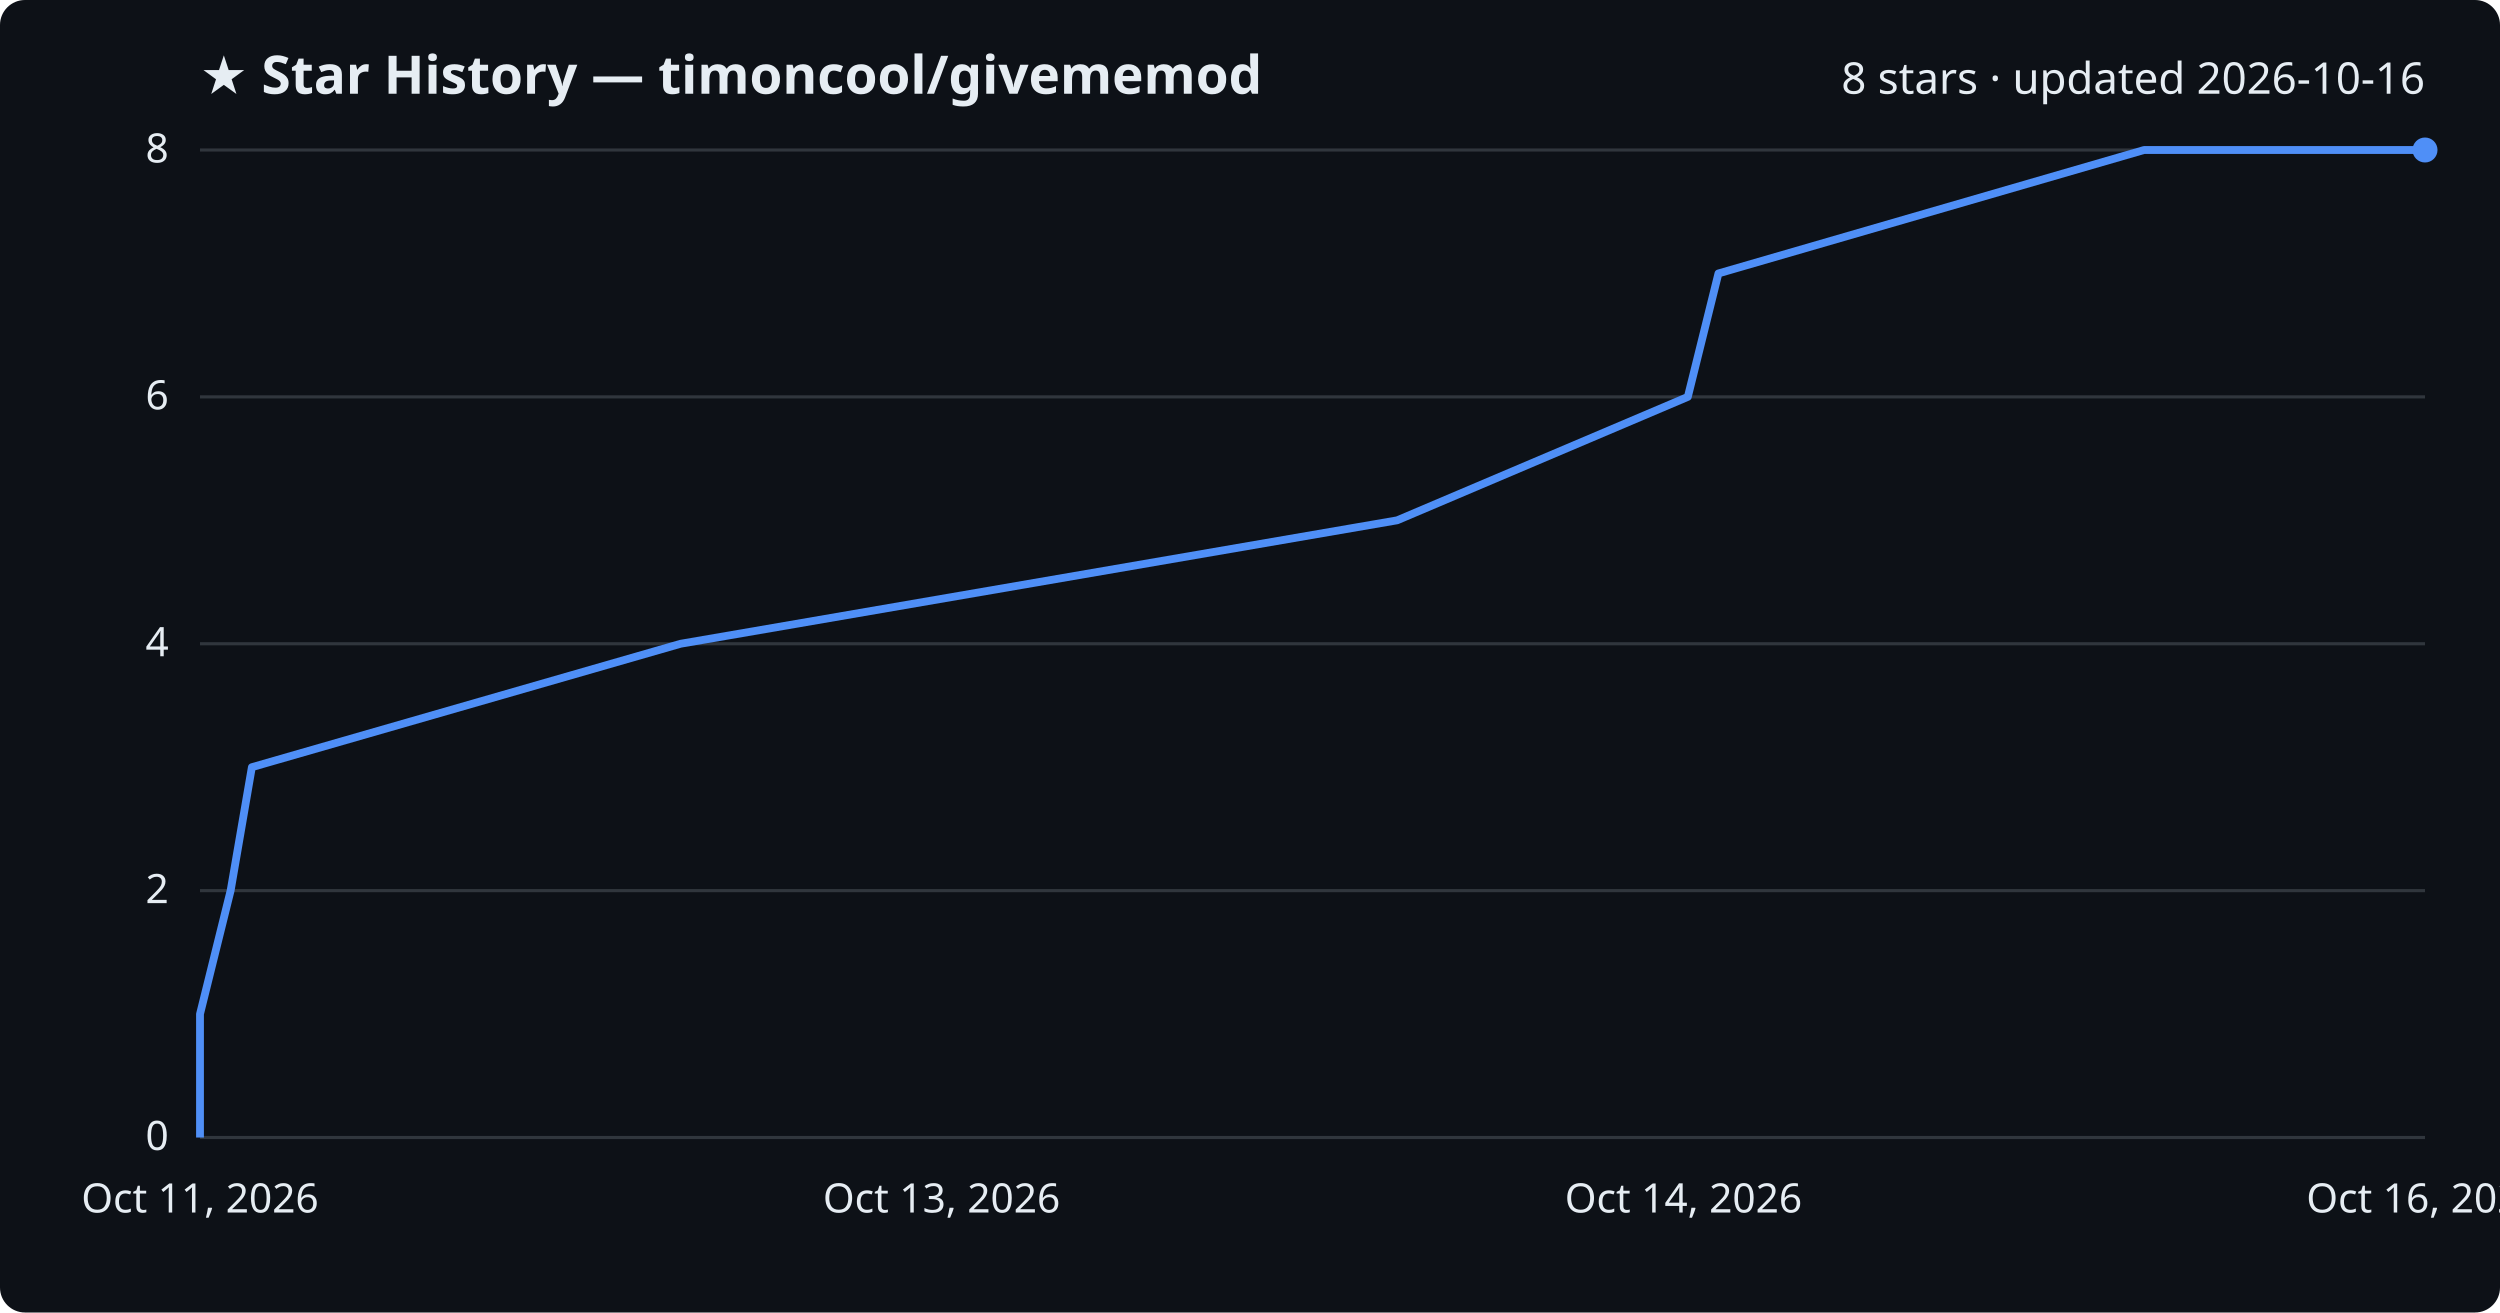
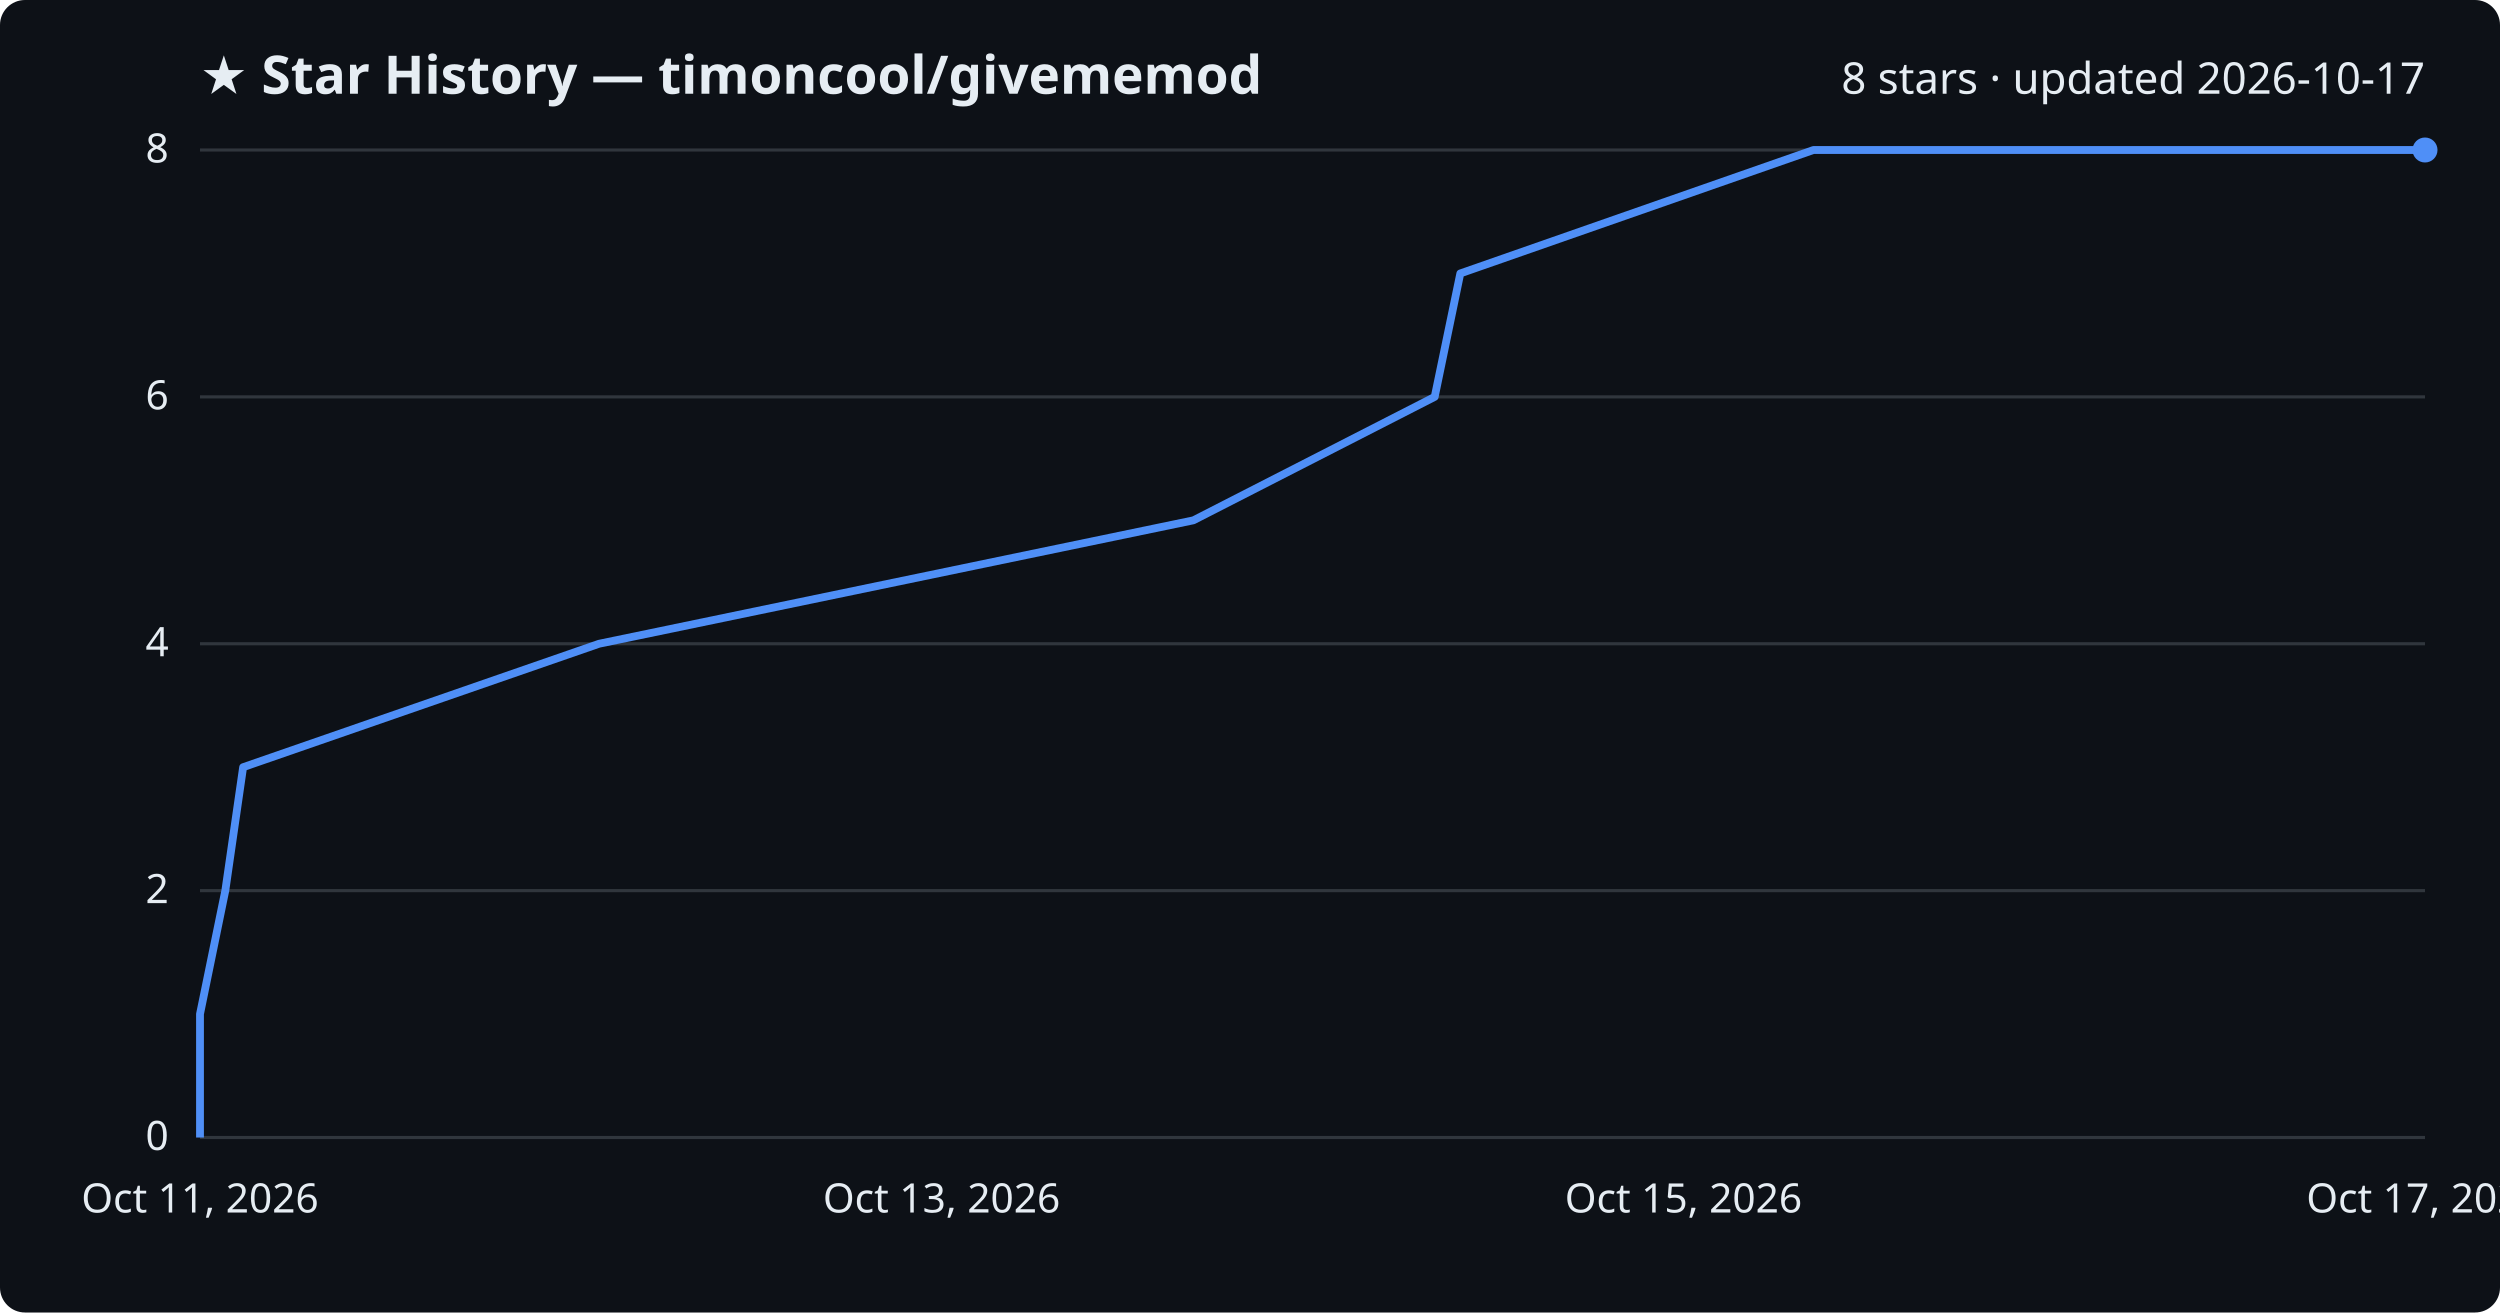
<svg xmlns="http://www.w3.org/2000/svg" viewBox="0 0 800 420" font-family="Segoe UI, sans-serif">
  <rect width="800" height="420" fill="#0d1117" rx="8" />
  <text x="64" y="30" fill="#e6edf3" font-size="17" font-weight="700">★ Star History — timoncool/givememod</text>
-   <text x="776" y="30" fill="#e6edf3" font-size="14" text-anchor="end">8 stars · updated 2026-10-16</text>
+   <text x="776" y="30" fill="#e6edf3" font-size="14" text-anchor="end">8 stars · updated 2026-10-17</text>
  <line x1="64" y1="364.0" x2="776" y2="364.0" stroke="#30363d" stroke-width="1" />
  <text x="54" y="368.0" fill="#e6edf3" font-size="13" text-anchor="end">0</text>
  <line x1="64" y1="285.0" x2="776" y2="285.0" stroke="#30363d" stroke-width="1" />
  <text x="54" y="289.0" fill="#e6edf3" font-size="13" text-anchor="end">2</text>
  <line x1="64" y1="206.0" x2="776" y2="206.0" stroke="#30363d" stroke-width="1" />
  <text x="54" y="210.0" fill="#e6edf3" font-size="13" text-anchor="end">4</text>
  <line x1="64" y1="127.0" x2="776" y2="127.0" stroke="#30363d" stroke-width="1" />
  <text x="54" y="131.0" fill="#e6edf3" font-size="13" text-anchor="end">6</text>
  <line x1="64" y1="48.0" x2="776" y2="48.0" stroke="#30363d" stroke-width="1" />
  <text x="54" y="52.0" fill="#e6edf3" font-size="13" text-anchor="end">8</text>
-   <path d="M64.0,364.0 L64.0,324.5 L73.8,285.0 L80.6,245.5 L217.8,206.0 L447.1,166.5 L540.1,127.0 L549.9,87.5 L686.1,48.0 L776.0,48.0" fill="none" stroke="#4f8ff7" stroke-width="2.5" stroke-linejoin="round" />
+   <path d="M64.0,364.0 L64.0,324.5 L72.1,285.0 L77.8,245.5 L191.7,206.0 L381.9,166.5 L459.1,127.0 L467.3,87.5 L580.3,48.0 L776.0,48.0" fill="none" stroke="#4f8ff7" stroke-width="2.5" stroke-linejoin="round" />
  <circle cx="776.0" cy="48.0" r="4" fill="#4f8ff7" />
  <text x="64.0" y="388" fill="#e6edf3" font-size="13" text-anchor="middle">Oct 11, 2026</text>
  <text x="301.3" y="388" fill="#e6edf3" font-size="13" text-anchor="middle">Oct 13, 2026</text>
-   <text x="538.7" y="388" fill="#e6edf3" font-size="13" text-anchor="middle">Oct 14, 2026</text>
-   <text x="776.0" y="388" fill="#e6edf3" font-size="13" text-anchor="middle">Oct 16, 2026</text>
+   <text x="538.7" y="388" fill="#e6edf3" font-size="13" text-anchor="middle">Oct 15, 2026</text>
+   <text x="776.0" y="388" fill="#e6edf3" font-size="13" text-anchor="middle">Oct 17, 2026</text>
</svg>
